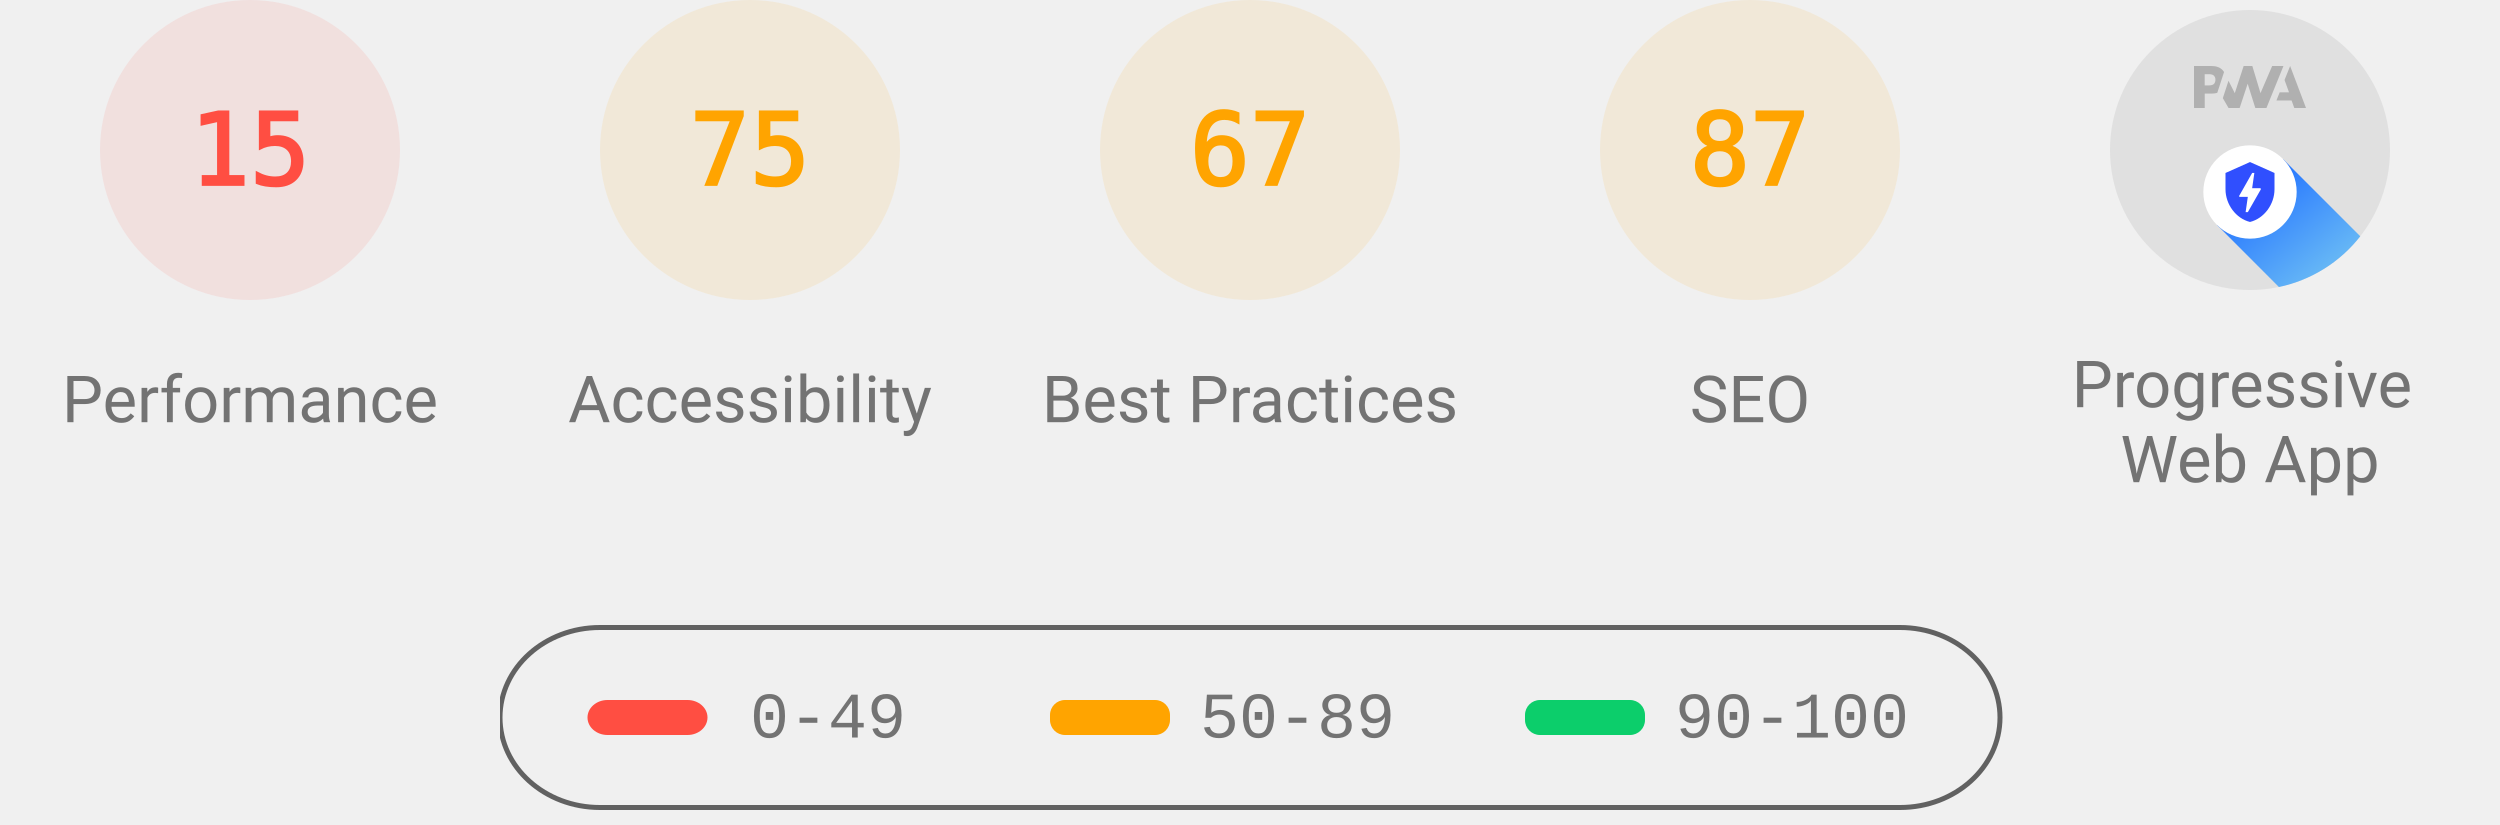
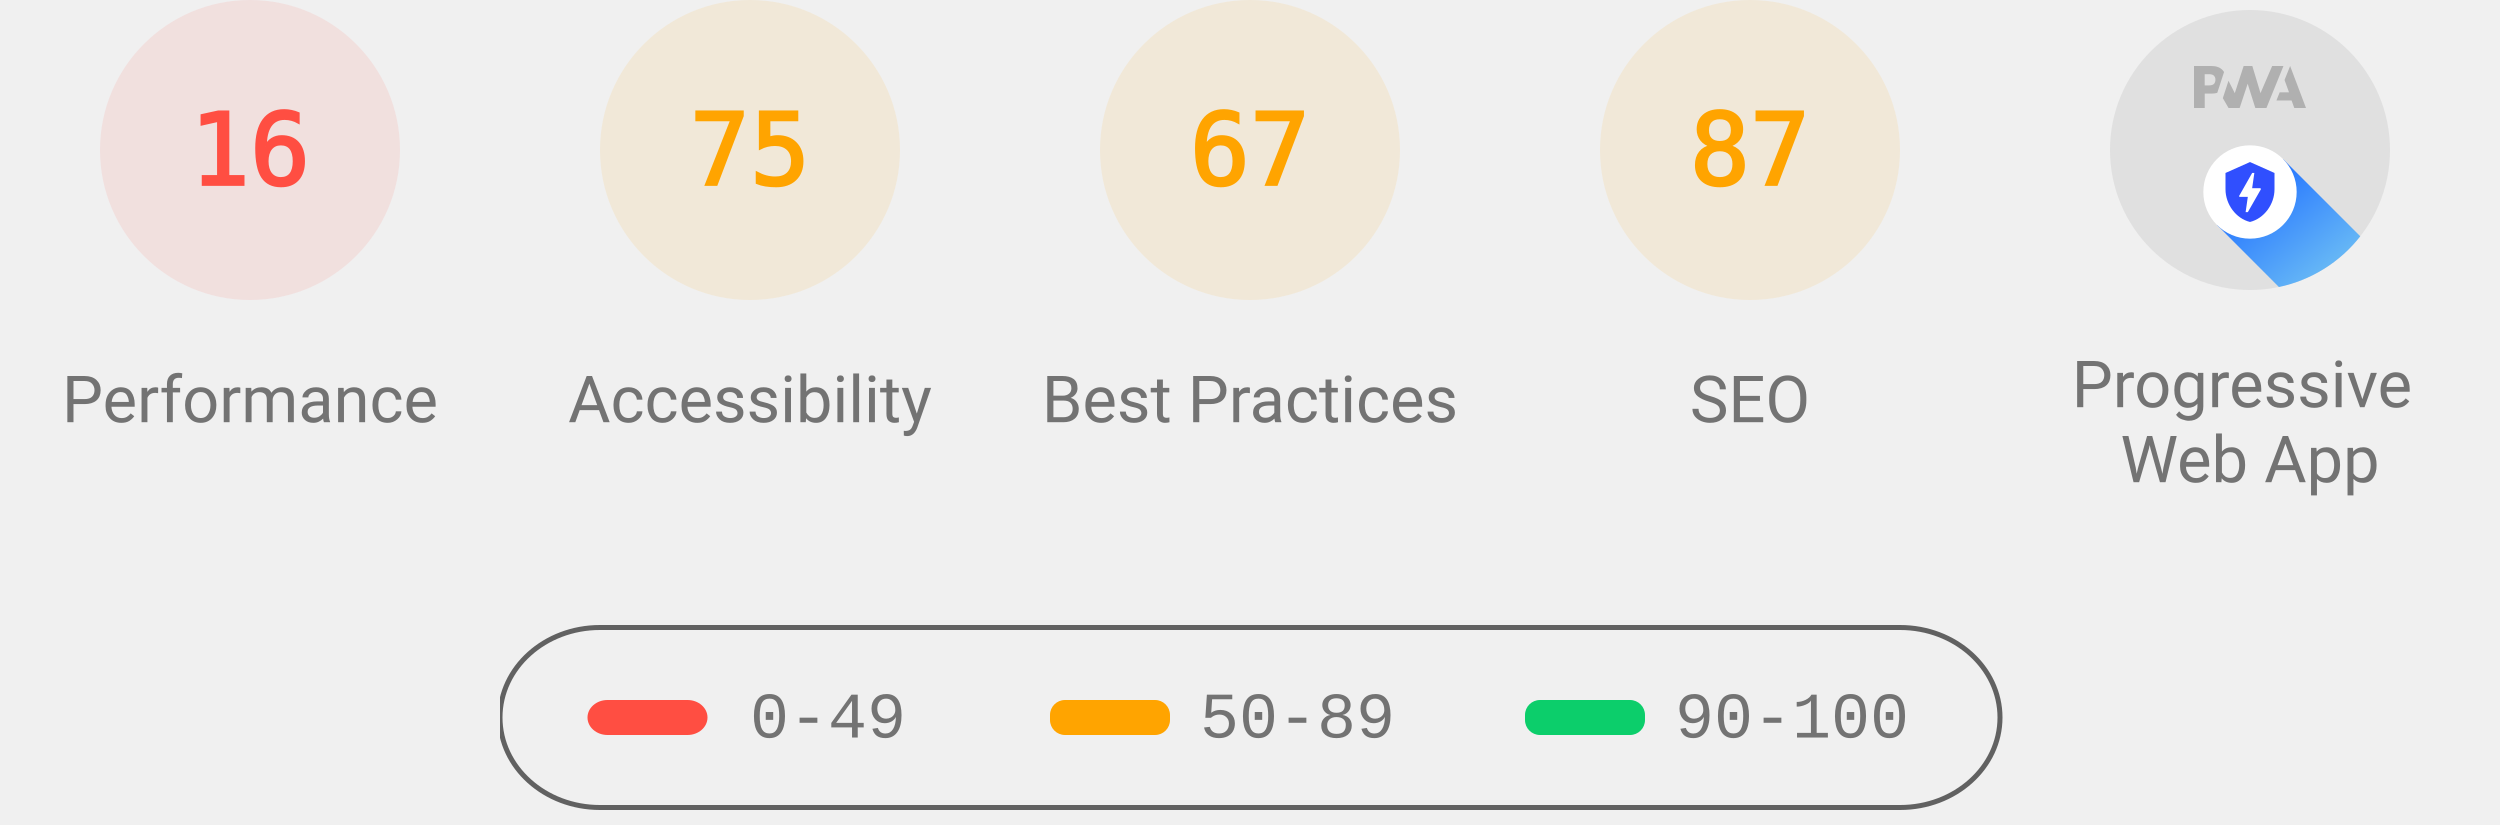
<svg xmlns="http://www.w3.org/2000/svg" class="theme--agnostic" fill="none" width="1000" height="330">
  <style>
			.gauge-base {
				opacity: 0.1
			}

			.gauge-arc {
				fill: none;
				animation-delay: 250ms;
				stroke-linecap: round;
				transform: rotate(-90deg);
				transform-origin: 100px 60px;
				animation: load-gauge 1s ease forwards
			}

			.guage-text {
				font-size: 40px;
				font-family: monospace;
				text-align: center
			}

			.guage-red {
				color: #ff4e42;
				fill: #ff4e42;
				stroke: #ff4e42
			}
			.guage-orange {
				color: #ffa400;
				fill: #ffa400;
				stroke: #ffa400
			}
			.guage-green {
				color: #0cce6b;
				fill: #0cce6b;
				stroke: #0cce6b
			}
			.theme--agnostic .guage-undefined {
				color: #5c5c5c;
				fill: #5c5c5c;
				stroke: #5c5c5c
			}
			.theme--light .guage-undefined {
				color: #1e1e1e;
				fill: #1e1e1e;
				stroke: #1e1e1e
			}
			.theme--dark .guage-undefined {
				color: #f5f5f5;
				fill: #f5f5f5;
				stroke: #f5f5f5
			}

			.guage-title {
				stroke: none;
				font-size: 26px;
				line-height: 26px;
				font-family: Roboto, Halvetica, Arial, sans-serif
			}
			.metric.guage-title {
				font-family: 'Courier New', Courier, monospace
			}
			.theme--agnostic .guage-title {
				color: #737373;
				fill: #737373
			}
			.theme--light .guage-title {
				color: #212121;
				fill: #212121
			}
			.theme--dark .guage-title {
				color: #f5f5f5;
				fill: #f5f5f5
			}

			@keyframes load-gauge {
				from {
					stroke-dasharray: 0 352.858
				}
			}
			.lh-gauge--pwa__disc {
				fill: #e0e0e0
			}
			.lh-gauge--pwa__logo {
				position: relative;
				fill: #b0b0b0
			}
			.lh-gauge--pwa__invisible {
				display: none
			}
			.lh-gauge--pwa__visible {
				display: inline
			}
			.guage-invisible {
				display: none
			}
			.lh-gauge--pwa__logo--primary-color {
				fill: #304ffe
			}
			.theme--agnostic .lh-gauge--pwa__logo--secondary-color {
				fill: #787878
			}
			.theme--light .lh-gauge--pwa__logo--secondary-color {
				fill: #3d3d3d
			}
			.theme--dark .lh-gauge--pwa__logo--secondary-color {
				fill: #d8b6b6
			}
			.theme--light #svg_2 {
				stroke: #00000022
			}
			.theme--agnostic #svg_2 {
				stroke: #616161
			}
			.theme--light #svg_2 {
				stroke: #00000022
			}
			.theme--dark #svg_2 {
				stroke: #f5f5f566
			}
		</style>
  <svg class="guage-div guage-perf guage-red" viewBox="0 0 200 200" width="200" height="200" x="0" y="0">
    <circle class="gauge-base" r="56" cx="100" cy="60" stroke-width="8" />
-     <circle class="gauge-arc guage-arc-1" r="56" cx="100" cy="60" stroke-width="8" style="stroke-dasharray: 52.779, 351.858;" />
-     <text class="guage-text" x="100px" y="60px" alignment-baseline="central" dominant-baseline="central" text-anchor="middle">15</text>
+     <circle class="gauge-arc guage-arc-1" r="56" cx="100" cy="60" stroke-width="8" style="stroke-dasharray: 56.297, 351.858;" />
+     <text class="guage-text" x="100px" y="60px" alignment-baseline="central" dominant-baseline="central" text-anchor="middle">16</text>
    <text class="guage-title" x="100px" y="160px" alignment-baseline="central" dominant-baseline="central" text-anchor="middle">Performance</text>
  </svg>,<svg class="guage-div guage-perf guage-orange" viewBox="0 0 200 200" width="200" height="200" x="200" y="0">
    <circle class="gauge-base" r="56" cx="100" cy="60" stroke-width="8" />
    <circle class="gauge-arc guage-arc-1" r="56" cx="100" cy="60" stroke-width="8" style="stroke-dasharray: 263.893, 351.858;" />
    <text class="guage-text" x="100px" y="60px" alignment-baseline="central" dominant-baseline="central" text-anchor="middle">75</text>
    <text class="guage-title" x="100px" y="160px" alignment-baseline="central" dominant-baseline="central" text-anchor="middle">Accessibility</text>
  </svg>,<svg class="guage-div guage-perf guage-orange" viewBox="0 0 200 200" width="200" height="200" x="400" y="0">
    <circle class="gauge-base" r="56" cx="100" cy="60" stroke-width="8" />
    <circle class="gauge-arc guage-arc-1" r="56" cx="100" cy="60" stroke-width="8" style="stroke-dasharray: 235.745, 351.858;" />
    <text class="guage-text" x="100px" y="60px" alignment-baseline="central" dominant-baseline="central" text-anchor="middle">67</text>
    <text class="guage-title" x="100px" y="160px" alignment-baseline="central" dominant-baseline="central" text-anchor="middle">Best Practices</text>
  </svg>,<svg class="guage-div guage-perf guage-orange" viewBox="0 0 200 200" width="200" height="200" x="600" y="0">
    <circle class="gauge-base" r="56" cx="100" cy="60" stroke-width="8" />
    <circle class="gauge-arc guage-arc-1" r="56" cx="100" cy="60" stroke-width="8" style="stroke-dasharray: 306.116, 351.858;" />
    <text class="guage-text" x="100px" y="60px" alignment-baseline="central" dominant-baseline="central" text-anchor="middle">87</text>
    <text class="guage-title" x="100px" y="160px" alignment-baseline="central" dominant-baseline="central" text-anchor="middle">SEO</text>
  </svg>,<svg class="guage-div guage-pwa" viewBox="0 0 200 200" width="200" height="200" x="800" y="0">
    <svg viewBox="0 0 60 60" width="112" height="112" x="44" y="4">
      <defs>
        <linearGradient id="lh-gauge--pwa__check-circle__gradient-0" x1="50%" y1="0%" x2="50%" y2="100%">
          <stop stop-color="#00C852" offset="0%" />
          <stop stop-color="#009688" offset="100%" />
        </linearGradient>
        <linearGradient id="lh-gauge--pwa__installable__shadow-gradient-0" x1="76.056%" x2="24.111%" y1="82.995%" y2="24.735%">
          <stop stop-color="#A5D6A7" offset="0%" />
          <stop stop-color="#80CBC4" offset="100%" />
        </linearGradient>
        <linearGradient id="lh-gauge--pwa__fast-reliable__shadow-gradient-0" x1="76.056%" y1="82.995%" x2="25.678%" y2="26.493%">
          <stop stop-color="#64B5F6" offset="0%" />
          <stop stop-color="#2979FF" offset="100%" />
        </linearGradient>
        <g id="lh-gauge--pwa__fast-reliable-badge-0">
          <circle fill="#FFFFFF" cx="10" cy="10" r="10" />
          <path fill="#304FFE" d="M10 3.58l5.25 2.34v3.5c0 3.23-2.24 6.26-5.25 7-3.01-.74-5.25-3.77-5.25-7v-3.5L10 3.58zm-.47 10.74l2.76-4.83.03-.07c.04-.08 0-.24-.22-.24h-1.64l.47-3.26h-.47l-2.7 4.77c-.02.01.05-.1-.04.05-.09.16-.1.31.18.31h1.63l-.47 3.27h.47z" />
        </g>
        <g id="lh-gauge--pwa__installable-badge-0">
          <circle fill="#FFFFFF" cx="10" cy="10" r="10" />
          <path fill="#009688" d="M10 4.167A5.835 5.835 0 0 0 4.167 10 5.835 5.835 0 0 0 10 15.833 5.835 5.835 0 0 0 15.833 10 5.835 5.835 0 0 0 10 4.167zm2.917 6.416h-2.334v2.334H9.417v-2.334H7.083V9.417h2.334V7.083h1.166v2.334h2.334v1.166z" />
        </g>
      </defs>
      <g stroke="none" fill-rule="nonzero">
        <circle class="lh-gauge--pwa__disc" cx="30" cy="30" r="30" />
        <g class="lh-gauge--pwa__logo">
          <path d="M35.66 19.39l.7-1.75h2L37.4 15 38.6 12l3.4 9h-2.51l-.58-1.61z" />
          <path d="M33.52 21l3.65-9h-2.42l-2.5 5.82L30.5 12h-1.86l-1.9 5.82-1.35-2.65-1.21 3.72L25.4 21h2.38l1.72-5.2 1.64 5.2z" />
          <path fill-rule="nonzero" d="M20.3 17.91h1.48c.45 0 .85-.05 1.2-.15l.39-1.18 1.07-3.3a2.64 2.64 0 0 0-.28-.37c-.55-.6-1.36-.91-2.42-.91H18v9h2.3V17.9zm1.96-3.84c.22.22.33.5.33.87 0 .36-.1.65-.29.87-.2.23-.59.35-1.15.35h-.86v-2.41h.87c.52 0 .89.1 1.1.32z" />
        </g>
        <rect class="lh-gauge--pwa__component lh-gauge--pwa__na-line lh-gauge--pwa__invisible" fill="#FFFFFF" x="20" y="32" width="20" height="4" rx="2" />
        <g class="lh-gauge--pwa__component lh-gauge--pwa__fast-reliable-badge lh-gauge--pwa__visible" transform="translate(20, 29)">
          <path fill="url(#lh-gauge--pwa__fast-reliable__shadow-gradient-0)" d="M33.63 19.49A30 30 0 0 1 16.2 30.36L3 17.14 17.14 3l16.49 16.49z" />
          <use href="#lh-gauge--pwa__fast-reliable-badge-0" />
        </g>
        <g class="lh-gauge--pwa__component lh-gauge--pwa__installable-badge lh-gauge--pwa__invisible" transform="translate(20, 29)">
          <path fill="url(#lh-gauge--pwa__installable__shadow-gradient-0)" d="M33.629 19.487c-4.272 5.453-10.391 9.39-17.415 10.869L3 17.142 17.142 3 33.63 19.487z" />
          <use href="#lh-gauge--pwa__installable-badge-0" />
        </g>
        <g class="lh-gauge--pwa__component lh-gauge--pwa__fast-reliable-installable-badges lh-gauge--pwa__invisible">
          <g transform="translate(8, 29)">
            <path fill="url(#lh-gauge--pwa__fast-reliable__shadow-gradient-0)" d="M16.321 30.463L3 17.143 17.142 3l22.365 22.365A29.864 29.864 0 0 1 22 31c-1.942 0-3.84-.184-5.679-.537z" />
            <use href="#lh-gauge--pwa__fast-reliable-badge-0" />
          </g>
          <g transform="translate(32, 29)">
            <path fill="url(#lh-gauge--pwa__installable__shadow-gradient-0)" d="M25.982 11.84a30.107 30.107 0 0 1-13.08 15.203L3 17.143 17.142 3l8.84 8.84z" />
            <use href="#lh-gauge--pwa__installable-badge-0" />
          </g>
        </g>
        <g class="lh-gauge--pwa__component lh-gauge--pwa__check-circle lh-gauge--pwa__invisible" transform="translate(18, 28)">
          <circle fill="#FFFFFF" cx="12" cy="12" r="12" />
          <path fill="url(#lh-gauge--pwa__check-circle__gradient-0)" d="M12 2a10 10 0 1 0 0 20 10 10 0 0 0 0-20zm-2 15l-5-5 1.41-1.41L10 14.17l7.59-7.59L19 8l-9 9z" />
        </g>
      </g>
    </svg>
    <text class="guage-title" y="160px" alignment-baseline="central" dominant-baseline="central" text-anchor="middle">
      <tspan x="100px" dy="-6px">Progressive</tspan>
      <tspan x="100px" dy="30px">Web App</tspan>
    </text>
  </svg>
  <svg width="604" height="76" x="200" y="250">
    <g>
      <rect fill="none" id="canvas_background" height="80" width="604" y="-1" x="-1" />
      <g display="none" overflow="visible" y="0" x="0" height="100%" width="100%" id="canvasGrid">
        <rect fill="url(#gridpattern)" stroke-width="0" y="0" x="0" height="100%" width="100%" />
      </g>
    </g>
    <g>
      <rect fill-opacity="0" stroke-width="2" rx="40" id="svg_2" height="72" width="600" y="1" x="0" fill="#000000" />
      <rect stroke="#000" rx="8" id="svg_3" height="14" width="48" y="30" x="35" stroke-opacity="null" stroke-width="0" fill="#ff4e42" />
      <rect stroke="#000" rx="6" id="svg_4" height="14" width="48" y="30" x="220" stroke-opacity="null" stroke-width="0" fill="#ffa400" />
      <rect stroke="#000" rx="6" id="svg_5" height="14" width="48" y="30" x="410" stroke-opacity="null" stroke-width="0" fill="#0cce6b" />
      <text class="metric guage-title" xml:space="preserve" text-anchor="start" font-size="26" id="svg_6" y="45" x="100" stroke-opacity="null" stroke-width="0" stroke="#000">0-49</text>
      <text class="metric guage-title" xml:space="preserve" text-anchor="start" font-size="26" id="svg_7" y="45" x="280" stroke-opacity="null" stroke-width="0" stroke="#000">50-89</text>
      <text class="metric guage-title" xml:space="preserve" text-anchor="start" font-size="26" id="svg_8" y="45" x="470" stroke-opacity="null" stroke-width="0" stroke="#000">90-100</text>
    </g>
  </svg>
</svg>
